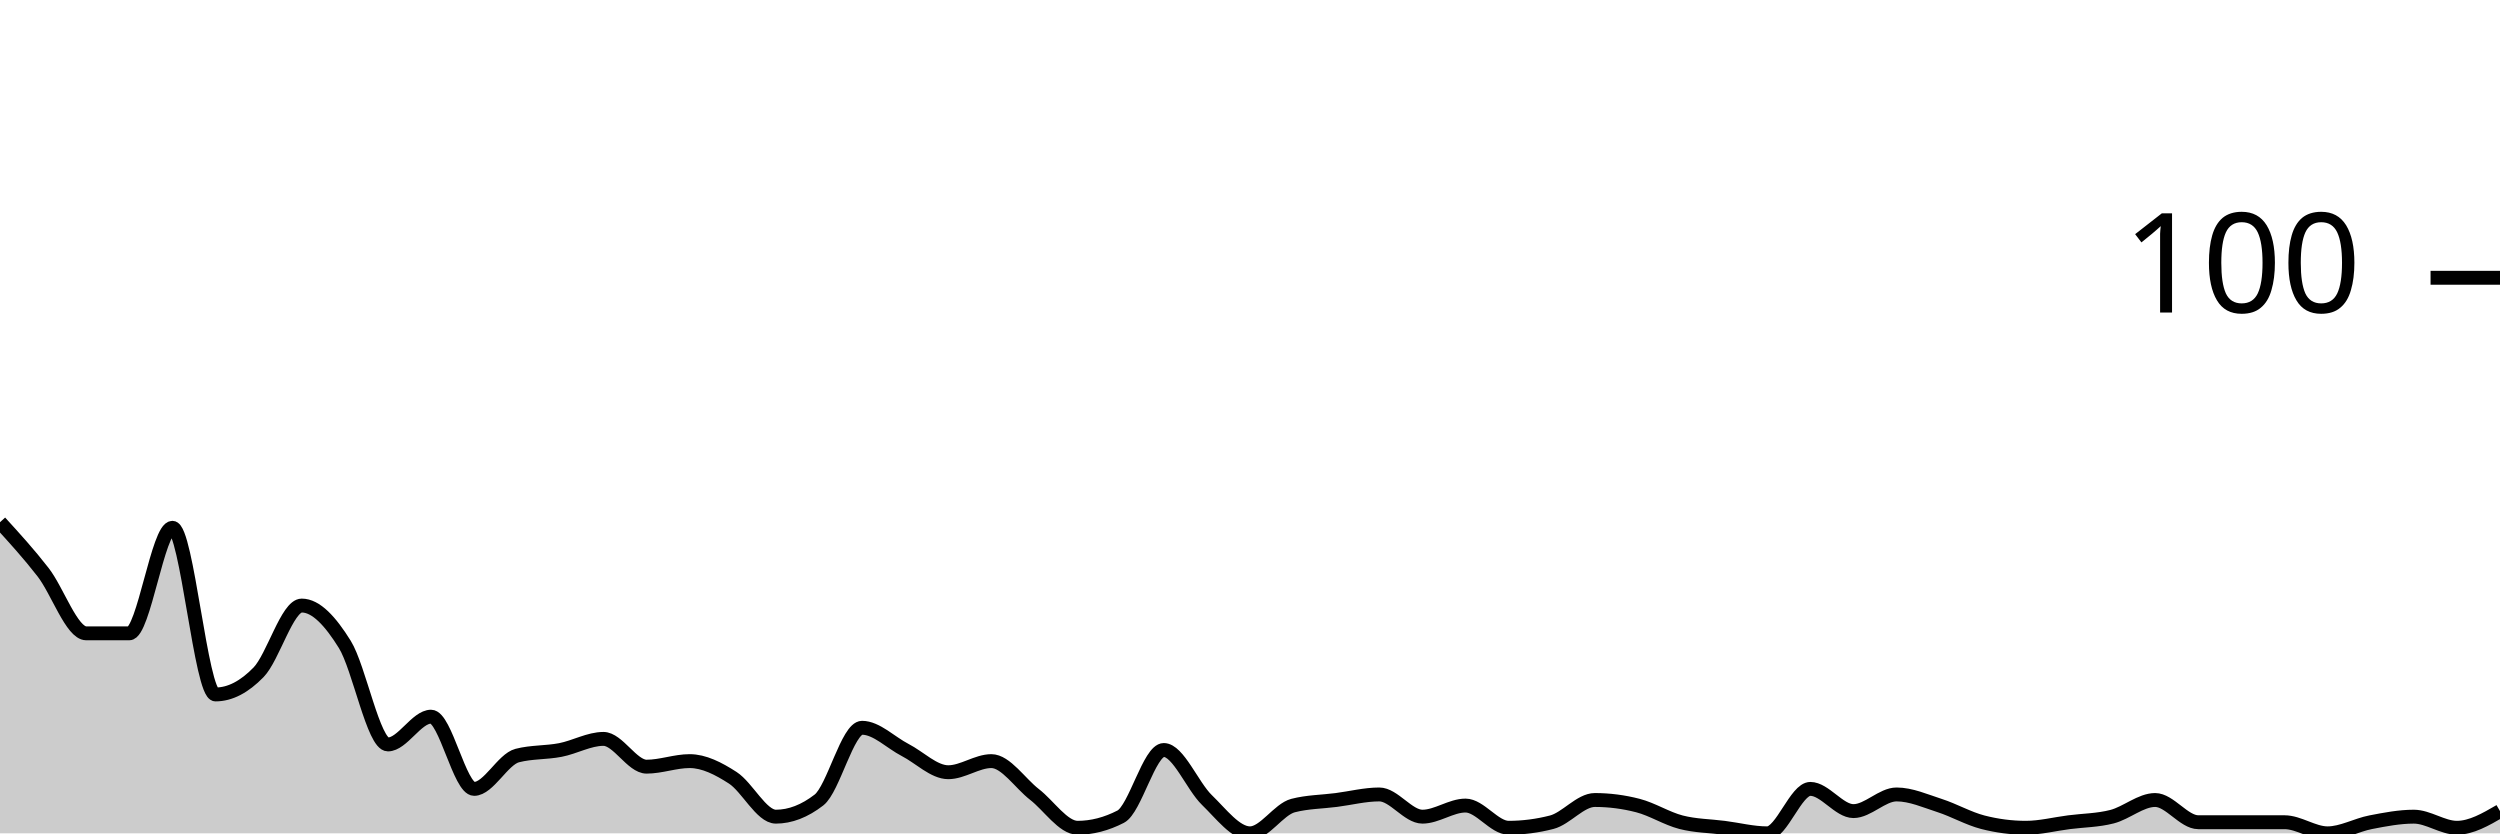
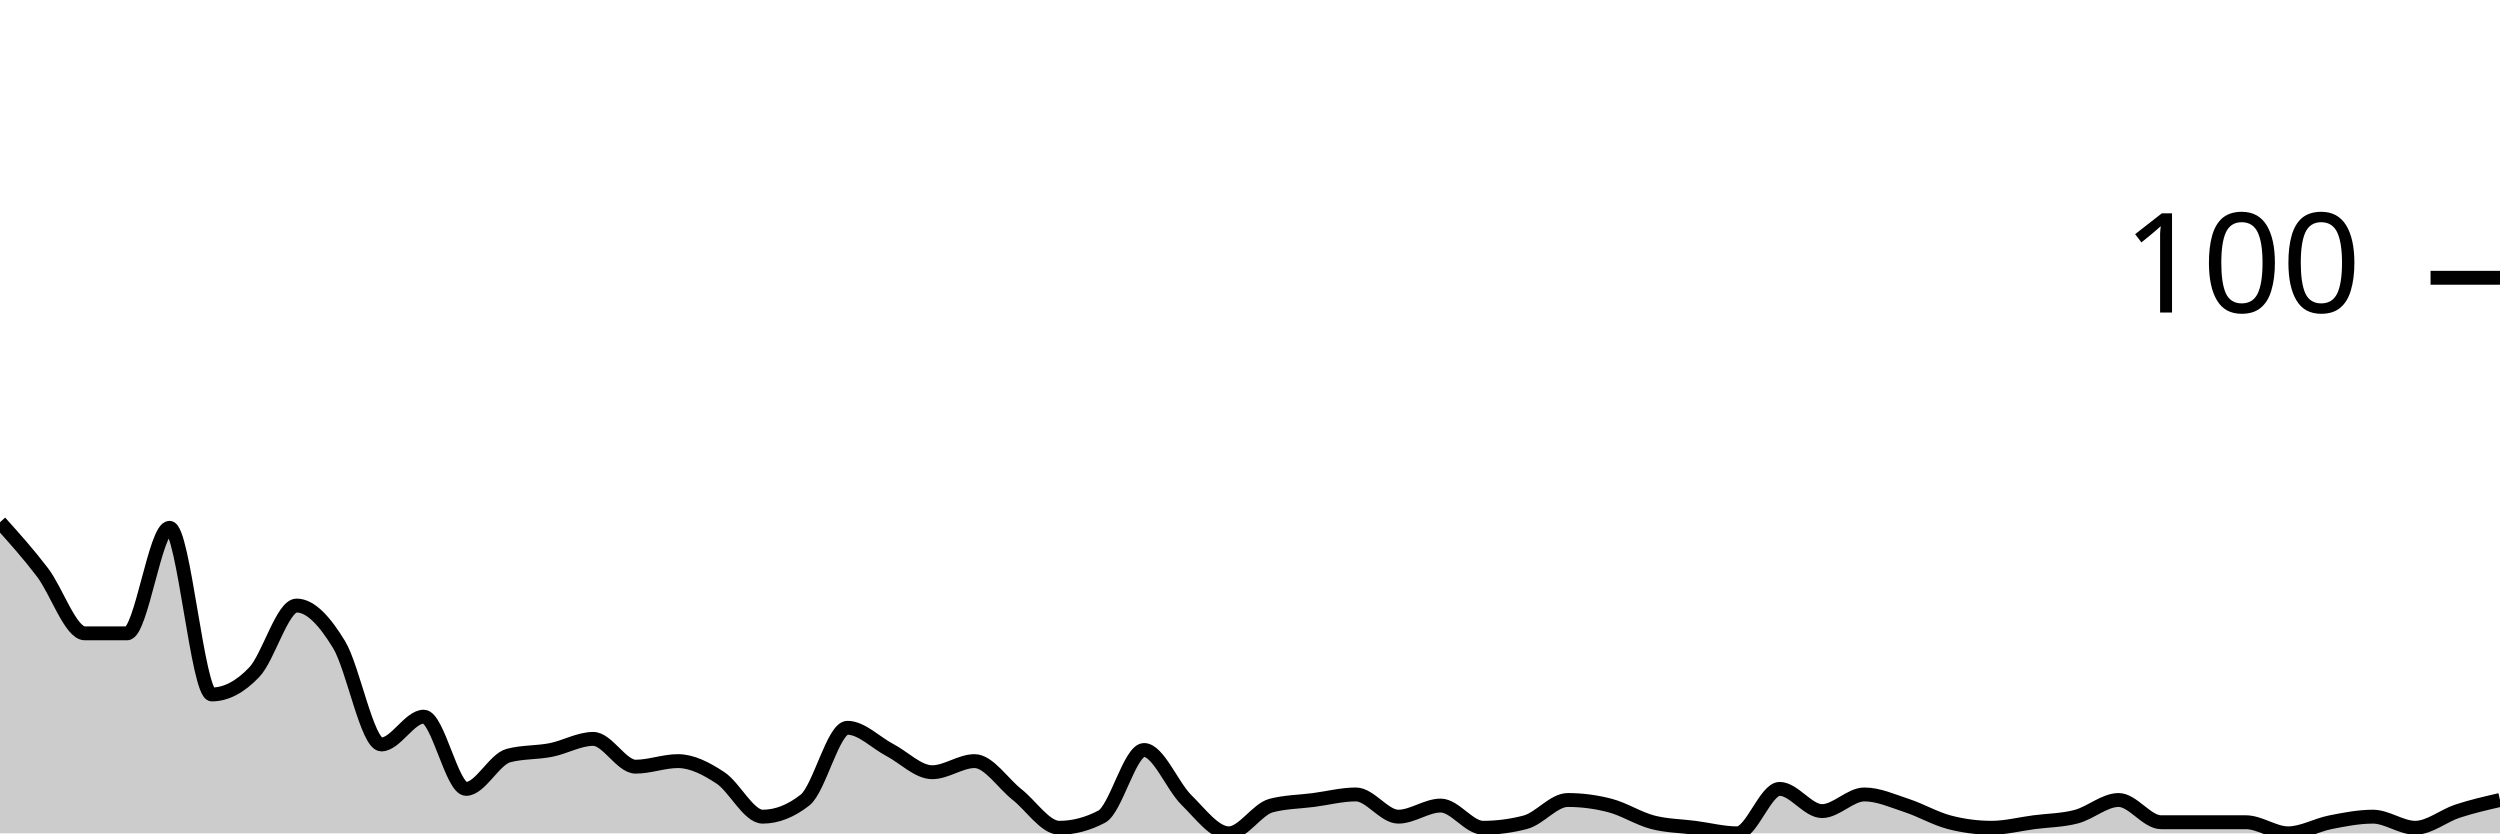
<svg xmlns="http://www.w3.org/2000/svg" viewBox="0 0 180 60">
  <g transform="translate(0,20)">
-     <path class="area" fill="rgba(0, 0, 0, 0.2)" d="M0,17.6C1.034,18.733,2.069,19.867,3.103,21.2C4.138,22.533,5.172,25.6,6.207,25.6C7.241,25.6,8.276,25.6,9.31,25.6C10.345,25.6,11.379,18,12.414,18C13.448,18,14.483,30,15.517,30C16.552,30,17.586,29.467,18.621,28.4C19.655,27.333,20.69,23.6,21.724,23.6C22.759,23.6,23.793,24.733,24.828,26.4C25.862,28.067,26.897,33.6,27.931,33.6C28.966,33.6,30,31.6,31.034,31.6C32.069,31.6,33.103,36.8,34.138,36.8C35.172,36.8,36.207,34.667,37.241,34.4C38.276,34.133,39.31,34.2,40.345,34C41.379,33.8,42.414,33.2,43.448,33.2C44.483,33.2,45.517,35.2,46.552,35.2C47.586,35.2,48.621,34.8,49.655,34.8C50.69,34.8,51.724,35.333,52.759,36C53.793,36.667,54.828,38.8,55.862,38.8C56.897,38.8,57.931,38.4,58.966,37.6C60,36.8,61.034,32.4,62.069,32.4C63.103,32.4,64.138,33.467,65.172,34C66.207,34.533,67.241,35.6,68.276,35.6C69.31,35.6,70.345,34.8,71.379,34.8C72.414,34.8,73.448,36.4,74.483,37.2C75.517,38,76.552,39.6,77.586,39.6C78.621,39.6,79.655,39.333,80.69,38.8C81.724,38.267,82.759,34,83.793,34C84.828,34,85.862,36.6,86.897,37.6C87.931,38.6,88.966,40,90,40C91.034,40,92.069,38.267,93.103,38C94.138,37.733,95.172,37.733,96.207,37.6C97.241,37.467,98.276,37.2,99.31,37.2C100.345,37.2,101.379,38.8,102.414,38.8C103.448,38.8,104.483,38,105.517,38C106.552,38,107.586,39.6,108.621,39.6C109.655,39.6,110.69,39.467,111.724,39.2C112.759,38.933,113.793,37.6,114.828,37.6C115.862,37.6,116.897,37.733,117.931,38C118.966,38.267,120,38.933,121.034,39.2C122.069,39.467,123.103,39.467,124.138,39.6C125.172,39.733,126.207,40,127.241,40C128.276,40,129.31,36.8,130.345,36.8C131.379,36.8,132.414,38.4,133.448,38.4C134.483,38.4,135.517,37.2,136.552,37.2C137.586,37.2,138.621,37.667,139.655,38C140.69,38.333,141.724,38.933,142.759,39.2C143.793,39.467,144.828,39.6,145.862,39.6C146.897,39.6,147.931,39.333,148.966,39.2C150,39.067,151.034,39.067,152.069,38.8C153.103,38.533,154.138,37.6,155.172,37.6C156.207,37.6,157.241,39.2,158.276,39.2C159.31,39.2,160.345,39.2,161.379,39.2C162.414,39.2,163.448,39.2,164.483,39.2C165.517,39.2,166.552,40,167.586,40C168.621,40,169.655,39.4,170.69,39.2C171.724,39,172.759,38.8,173.793,38.8C174.828,38.8,175.862,39.6,176.897,39.6C177.931,39.6,178.966,39,180,38.4L180,40C178.966,40,177.931,40,176.897,40C175.862,40,174.828,40,173.793,40C172.759,40,171.724,40,170.69,40C169.655,40,168.621,40,167.586,40C166.552,40,165.517,40,164.483,40C163.448,40,162.414,40,161.379,40C160.345,40,159.31,40,158.276,40C157.241,40,156.207,40,155.172,40C154.138,40,153.103,40,152.069,40C151.034,40,150,40,148.966,40C147.931,40,146.897,40,145.862,40C144.828,40,143.793,40,142.759,40C141.724,40,140.69,40,139.655,40C138.621,40,137.586,40,136.552,40C135.517,40,134.483,40,133.448,40C132.414,40,131.379,40,130.345,40C129.31,40,128.276,40,127.241,40C126.207,40,125.172,40,124.138,40C123.103,40,122.069,40,121.034,40C120,40,118.966,40,117.931,40C116.897,40,115.862,40,114.828,40C113.793,40,112.759,40,111.724,40C110.69,40,109.655,40,108.621,40C107.586,40,106.552,40,105.517,40C104.483,40,103.448,40,102.414,40C101.379,40,100.345,40,99.31,40C98.276,40,97.241,40,96.207,40C95.172,40,94.138,40,93.103,40C92.069,40,91.034,40,90,40C88.966,40,87.931,40,86.897,40C85.862,40,84.828,40,83.793,40C82.759,40,81.724,40,80.69,40C79.655,40,78.621,40,77.586,40C76.552,40,75.517,40,74.483,40C73.448,40,72.414,40,71.379,40C70.345,40,69.31,40,68.276,40C67.241,40,66.207,40,65.172,40C64.138,40,63.103,40,62.069,40C61.034,40,60,40,58.966,40C57.931,40,56.897,40,55.862,40C54.828,40,53.793,40,52.759,40C51.724,40,50.69,40,49.655,40C48.621,40,47.586,40,46.552,40C45.517,40,44.483,40,43.448,40C42.414,40,41.379,40,40.345,40C39.31,40,38.276,40,37.241,40C36.207,40,35.172,40,34.138,40C33.103,40,32.069,40,31.034,40C30,40,28.966,40,27.931,40C26.897,40,25.862,40,24.828,40C23.793,40,22.759,40,21.724,40C20.69,40,19.655,40,18.621,40C17.586,40,16.552,40,15.517,40C14.483,40,13.448,40,12.414,40C11.379,40,10.345,40,9.31,40C8.276,40,7.241,40,6.207,40C5.172,40,4.138,40,3.103,40C2.069,40,1.034,40,0,40Z" />
-     <path class="line" stroke="black" fill="none" d="M0,17.6C1.034,18.733,2.069,19.867,3.103,21.2C4.138,22.533,5.172,25.6,6.207,25.6C7.241,25.6,8.276,25.6,9.31,25.6C10.345,25.6,11.379,18,12.414,18C13.448,18,14.483,30,15.517,30C16.552,30,17.586,29.467,18.621,28.4C19.655,27.333,20.69,23.6,21.724,23.6C22.759,23.6,23.793,24.733,24.828,26.4C25.862,28.067,26.897,33.6,27.931,33.6C28.966,33.6,30,31.6,31.034,31.6C32.069,31.6,33.103,36.8,34.138,36.8C35.172,36.8,36.207,34.667,37.241,34.4C38.276,34.133,39.31,34.2,40.345,34C41.379,33.8,42.414,33.2,43.448,33.2C44.483,33.2,45.517,35.2,46.552,35.2C47.586,35.2,48.621,34.8,49.655,34.8C50.69,34.8,51.724,35.333,52.759,36C53.793,36.667,54.828,38.8,55.862,38.8C56.897,38.8,57.931,38.4,58.966,37.6C60,36.8,61.034,32.4,62.069,32.4C63.103,32.4,64.138,33.467,65.172,34C66.207,34.533,67.241,35.6,68.276,35.6C69.31,35.6,70.345,34.8,71.379,34.8C72.414,34.8,73.448,36.4,74.483,37.2C75.517,38,76.552,39.6,77.586,39.6C78.621,39.6,79.655,39.333,80.69,38.8C81.724,38.267,82.759,34,83.793,34C84.828,34,85.862,36.6,86.897,37.6C87.931,38.6,88.966,40,90,40C91.034,40,92.069,38.267,93.103,38C94.138,37.733,95.172,37.733,96.207,37.6C97.241,37.467,98.276,37.2,99.31,37.2C100.345,37.2,101.379,38.8,102.414,38.8C103.448,38.8,104.483,38,105.517,38C106.552,38,107.586,39.6,108.621,39.6C109.655,39.6,110.69,39.467,111.724,39.2C112.759,38.933,113.793,37.6,114.828,37.6C115.862,37.6,116.897,37.733,117.931,38C118.966,38.267,120,38.933,121.034,39.2C122.069,39.467,123.103,39.467,124.138,39.6C125.172,39.733,126.207,40,127.241,40C128.276,40,129.31,36.8,130.345,36.8C131.379,36.8,132.414,38.4,133.448,38.4C134.483,38.4,135.517,37.2,136.552,37.2C137.586,37.2,138.621,37.667,139.655,38C140.69,38.333,141.724,38.933,142.759,39.2C143.793,39.467,144.828,39.6,145.862,39.6C146.897,39.6,147.931,39.333,148.966,39.2C150,39.067,151.034,39.067,152.069,38.8C153.103,38.533,154.138,37.6,155.172,37.6C156.207,37.6,157.241,39.2,158.276,39.2C159.31,39.2,160.345,39.2,161.379,39.2C162.414,39.2,163.448,39.2,164.483,39.2C165.517,39.2,166.552,40,167.586,40C168.621,40,169.655,39.4,170.69,39.2C171.724,39,172.759,38.8,173.793,38.8C174.828,38.8,175.862,39.6,176.897,39.6C177.931,39.6,178.966,39,180,38.4" />
+     <path class="area" fill="rgba(0, 0, 0, 0.2)" d="M0,17.6C1.017,18.733,2.034,19.867,3.051,21.2C4.068,22.533,5.085,25.6,6.102,25.6C7.119,25.6,8.136,25.6,9.153,25.6C10.169,25.6,11.186,18,12.203,18C13.22,18,14.237,30,15.254,30C16.271,30,17.288,29.467,18.305,28.4C19.322,27.333,20.339,23.6,21.356,23.6C22.373,23.6,23.39,24.733,24.407,26.4C25.424,28.067,26.441,33.6,27.458,33.6C28.475,33.6,29.492,31.6,30.508,31.6C31.525,31.6,32.542,36.8,33.559,36.8C34.576,36.8,35.593,34.667,36.61,34.4C37.627,34.133,38.644,34.2,39.661,34C40.678,33.8,41.695,33.2,42.712,33.2C43.729,33.2,44.746,35.2,45.763,35.2C46.78,35.2,47.797,34.8,48.814,34.8C49.831,34.8,50.847,35.333,51.864,36C52.881,36.667,53.898,38.8,54.915,38.8C55.932,38.8,56.949,38.4,57.966,37.6C58.983,36.8,60,32.4,61.017,32.4C62.034,32.4,63.051,33.467,64.068,34C65.085,34.533,66.102,35.6,67.119,35.6C68.136,35.6,69.153,34.8,70.169,34.8C71.186,34.8,72.203,36.4,73.22,37.2C74.237,38,75.254,39.6,76.271,39.6C77.288,39.6,78.305,39.333,79.322,38.8C80.339,38.267,81.356,34,82.373,34C83.39,34,84.407,36.6,85.424,37.6C86.441,38.6,87.458,40,88.475,40C89.492,40,90.508,38.267,91.525,38C92.542,37.733,93.559,37.733,94.576,37.6C95.593,37.467,96.61,37.2,97.627,37.2C98.644,37.2,99.661,38.8,100.678,38.8C101.695,38.8,102.712,38,103.729,38C104.746,38,105.763,39.6,106.78,39.6C107.797,39.6,108.814,39.467,109.831,39.2C110.847,38.933,111.864,37.6,112.881,37.6C113.898,37.6,114.915,37.733,115.932,38C116.949,38.267,117.966,38.933,118.983,39.2C120,39.467,121.017,39.467,122.034,39.6C123.051,39.733,124.068,40,125.085,40C126.102,40,127.119,36.8,128.136,36.8C129.153,36.8,130.169,38.4,131.186,38.4C132.203,38.4,133.22,37.2,134.237,37.2C135.254,37.2,136.271,37.667,137.288,38C138.305,38.333,139.322,38.933,140.339,39.2C141.356,39.467,142.373,39.6,143.39,39.6C144.407,39.6,145.424,39.333,146.441,39.2C147.458,39.067,148.475,39.067,149.492,38.8C150.508,38.533,151.525,37.6,152.542,37.6C153.559,37.6,154.576,39.2,155.593,39.2C156.61,39.2,157.627,39.2,158.644,39.2C159.661,39.2,160.678,39.2,161.695,39.2C162.712,39.2,163.729,40,164.746,40C165.763,40,166.78,39.4,167.797,39.2C168.814,39,169.831,38.8,170.847,38.8C171.864,38.8,172.881,39.6,173.898,39.6C174.915,39.6,175.932,38.733,176.949,38.4C177.966,38.067,178.983,37.833,180,37.6L180,40C178.983,40,177.966,40,176.949,40C175.932,40,174.915,40,173.898,40C172.881,40,171.864,40,170.847,40C169.831,40,168.814,40,167.797,40C166.78,40,165.763,40,164.746,40C163.729,40,162.712,40,161.695,40C160.678,40,159.661,40,158.644,40C157.627,40,156.61,40,155.593,40C154.576,40,153.559,40,152.542,40C151.525,40,150.508,40,149.492,40C148.475,40,147.458,40,146.441,40C145.424,40,144.407,40,143.39,40C142.373,40,141.356,40,140.339,40C139.322,40,138.305,40,137.288,40C136.271,40,135.254,40,134.237,40C133.22,40,132.203,40,131.186,40C130.169,40,129.153,40,128.136,40C127.119,40,126.102,40,125.085,40C124.068,40,123.051,40,122.034,40C121.017,40,120,40,118.983,40C117.966,40,116.949,40,115.932,40C114.915,40,113.898,40,112.881,40C111.864,40,110.847,40,109.831,40C108.814,40,107.797,40,106.78,40C105.763,40,104.746,40,103.729,40C102.712,40,101.695,40,100.678,40C99.661,40,98.644,40,97.627,40C96.61,40,95.593,40,94.576,40C93.559,40,92.542,40,91.525,40C90.508,40,89.492,40,88.475,40C87.458,40,86.441,40,85.424,40C84.407,40,83.39,40,82.373,40C81.356,40,80.339,40,79.322,40C78.305,40,77.288,40,76.271,40C75.254,40,74.237,40,73.22,40C72.203,40,71.186,40,70.169,40C69.153,40,68.136,40,67.119,40C66.102,40,65.085,40,64.068,40C63.051,40,62.034,40,61.017,40C60,40,58.983,40,57.966,40C56.949,40,55.932,40,54.915,40C53.898,40,52.881,40,51.864,40C50.847,40,49.831,40,48.814,40C47.797,40,46.78,40,45.763,40C44.746,40,43.729,40,42.712,40C41.695,40,40.678,40,39.661,40C38.644,40,37.627,40,36.61,40C35.593,40,34.576,40,33.559,40C32.542,40,31.525,40,30.508,40C29.492,40,28.475,40,27.458,40C26.441,40,25.424,40,24.407,40C23.39,40,22.373,40,21.356,40C20.339,40,19.322,40,18.305,40C17.288,40,16.271,40,15.254,40C14.237,40,13.22,40,12.203,40C11.186,40,10.169,40,9.153,40C8.136,40,7.119,40,6.102,40C5.085,40,4.068,40,3.051,40C2.034,40,1.017,40,0,40Z" />
+     <path class="line" stroke="black" fill="none" d="M0,17.6C1.017,18.733,2.034,19.867,3.051,21.2C4.068,22.533,5.085,25.6,6.102,25.6C7.119,25.6,8.136,25.6,9.153,25.6C10.169,25.6,11.186,18,12.203,18C13.22,18,14.237,30,15.254,30C16.271,30,17.288,29.467,18.305,28.4C19.322,27.333,20.339,23.6,21.356,23.6C22.373,23.6,23.39,24.733,24.407,26.4C25.424,28.067,26.441,33.6,27.458,33.6C28.475,33.6,29.492,31.6,30.508,31.6C31.525,31.6,32.542,36.8,33.559,36.8C34.576,36.8,35.593,34.667,36.61,34.4C37.627,34.133,38.644,34.2,39.661,34C40.678,33.8,41.695,33.2,42.712,33.2C43.729,33.2,44.746,35.2,45.763,35.2C46.78,35.2,47.797,34.8,48.814,34.8C49.831,34.8,50.847,35.333,51.864,36C52.881,36.667,53.898,38.8,54.915,38.8C55.932,38.8,56.949,38.4,57.966,37.6C58.983,36.8,60,32.4,61.017,32.4C62.034,32.4,63.051,33.467,64.068,34C65.085,34.533,66.102,35.6,67.119,35.6C68.136,35.6,69.153,34.8,70.169,34.8C71.186,34.8,72.203,36.4,73.22,37.2C74.237,38,75.254,39.6,76.271,39.6C77.288,39.6,78.305,39.333,79.322,38.8C80.339,38.267,81.356,34,82.373,34C83.39,34,84.407,36.6,85.424,37.6C86.441,38.6,87.458,40,88.475,40C89.492,40,90.508,38.267,91.525,38C92.542,37.733,93.559,37.733,94.576,37.6C95.593,37.467,96.61,37.2,97.627,37.2C98.644,37.2,99.661,38.8,100.678,38.8C101.695,38.8,102.712,38,103.729,38C104.746,38,105.763,39.6,106.78,39.6C107.797,39.6,108.814,39.467,109.831,39.2C110.847,38.933,111.864,37.6,112.881,37.6C113.898,37.6,114.915,37.733,115.932,38C116.949,38.267,117.966,38.933,118.983,39.2C120,39.467,121.017,39.467,122.034,39.6C123.051,39.733,124.068,40,125.085,40C126.102,40,127.119,36.8,128.136,36.8C129.153,36.8,130.169,38.4,131.186,38.4C132.203,38.4,133.22,37.2,134.237,37.2C135.254,37.2,136.271,37.667,137.288,38C138.305,38.333,139.322,38.933,140.339,39.2C141.356,39.467,142.373,39.6,143.39,39.6C144.407,39.6,145.424,39.333,146.441,39.2C147.458,39.067,148.475,39.067,149.492,38.8C150.508,38.533,151.525,37.6,152.542,37.6C153.559,37.6,154.576,39.2,155.593,39.2C156.61,39.2,157.627,39.2,158.644,39.2C159.661,39.2,160.678,39.2,161.695,39.2C162.712,39.2,163.729,40,164.746,40C165.763,40,166.78,39.4,167.797,39.2C168.814,39,169.831,38.8,170.847,38.8C171.864,38.8,172.881,39.6,173.898,39.6C174.915,39.6,175.932,38.733,176.949,38.4C177.966,38.067,178.983,37.833,180,37.6" />
    <path class="axis-ceiling" stroke-width="1" stroke="black" fill="none" d="M175,0L180,0" />
    <text class="axis-ceiling-label" font-family="sans-serif" text-anchor="end" font-size="10px" x="170" y="2.5">100</text>
  </g>
</svg>
